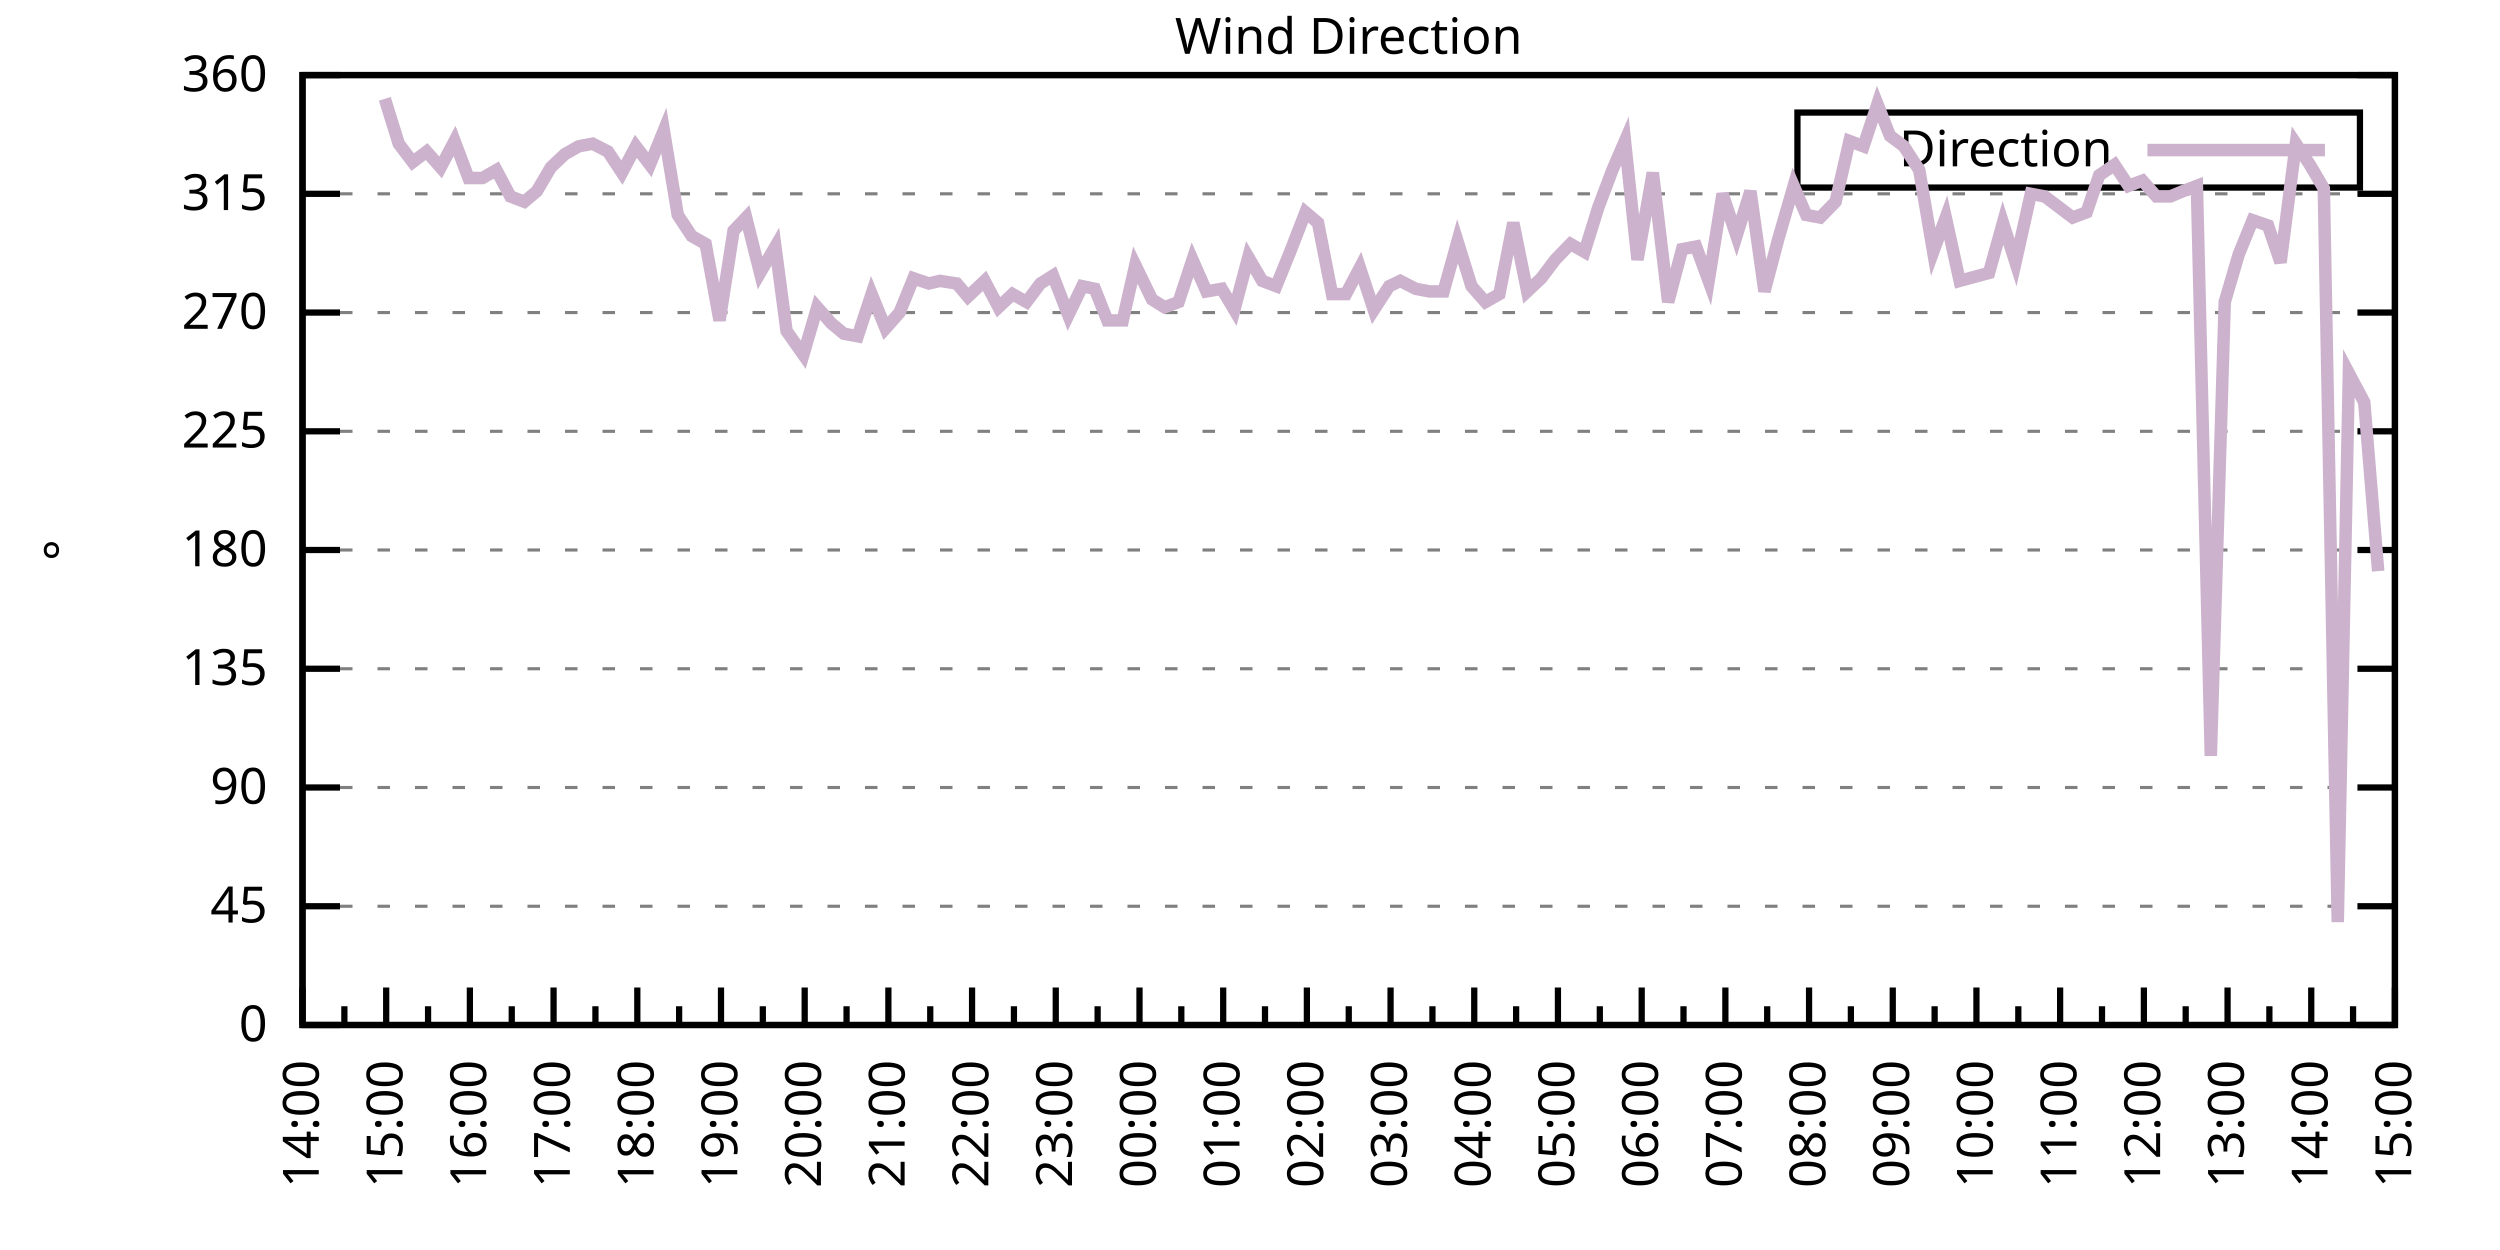
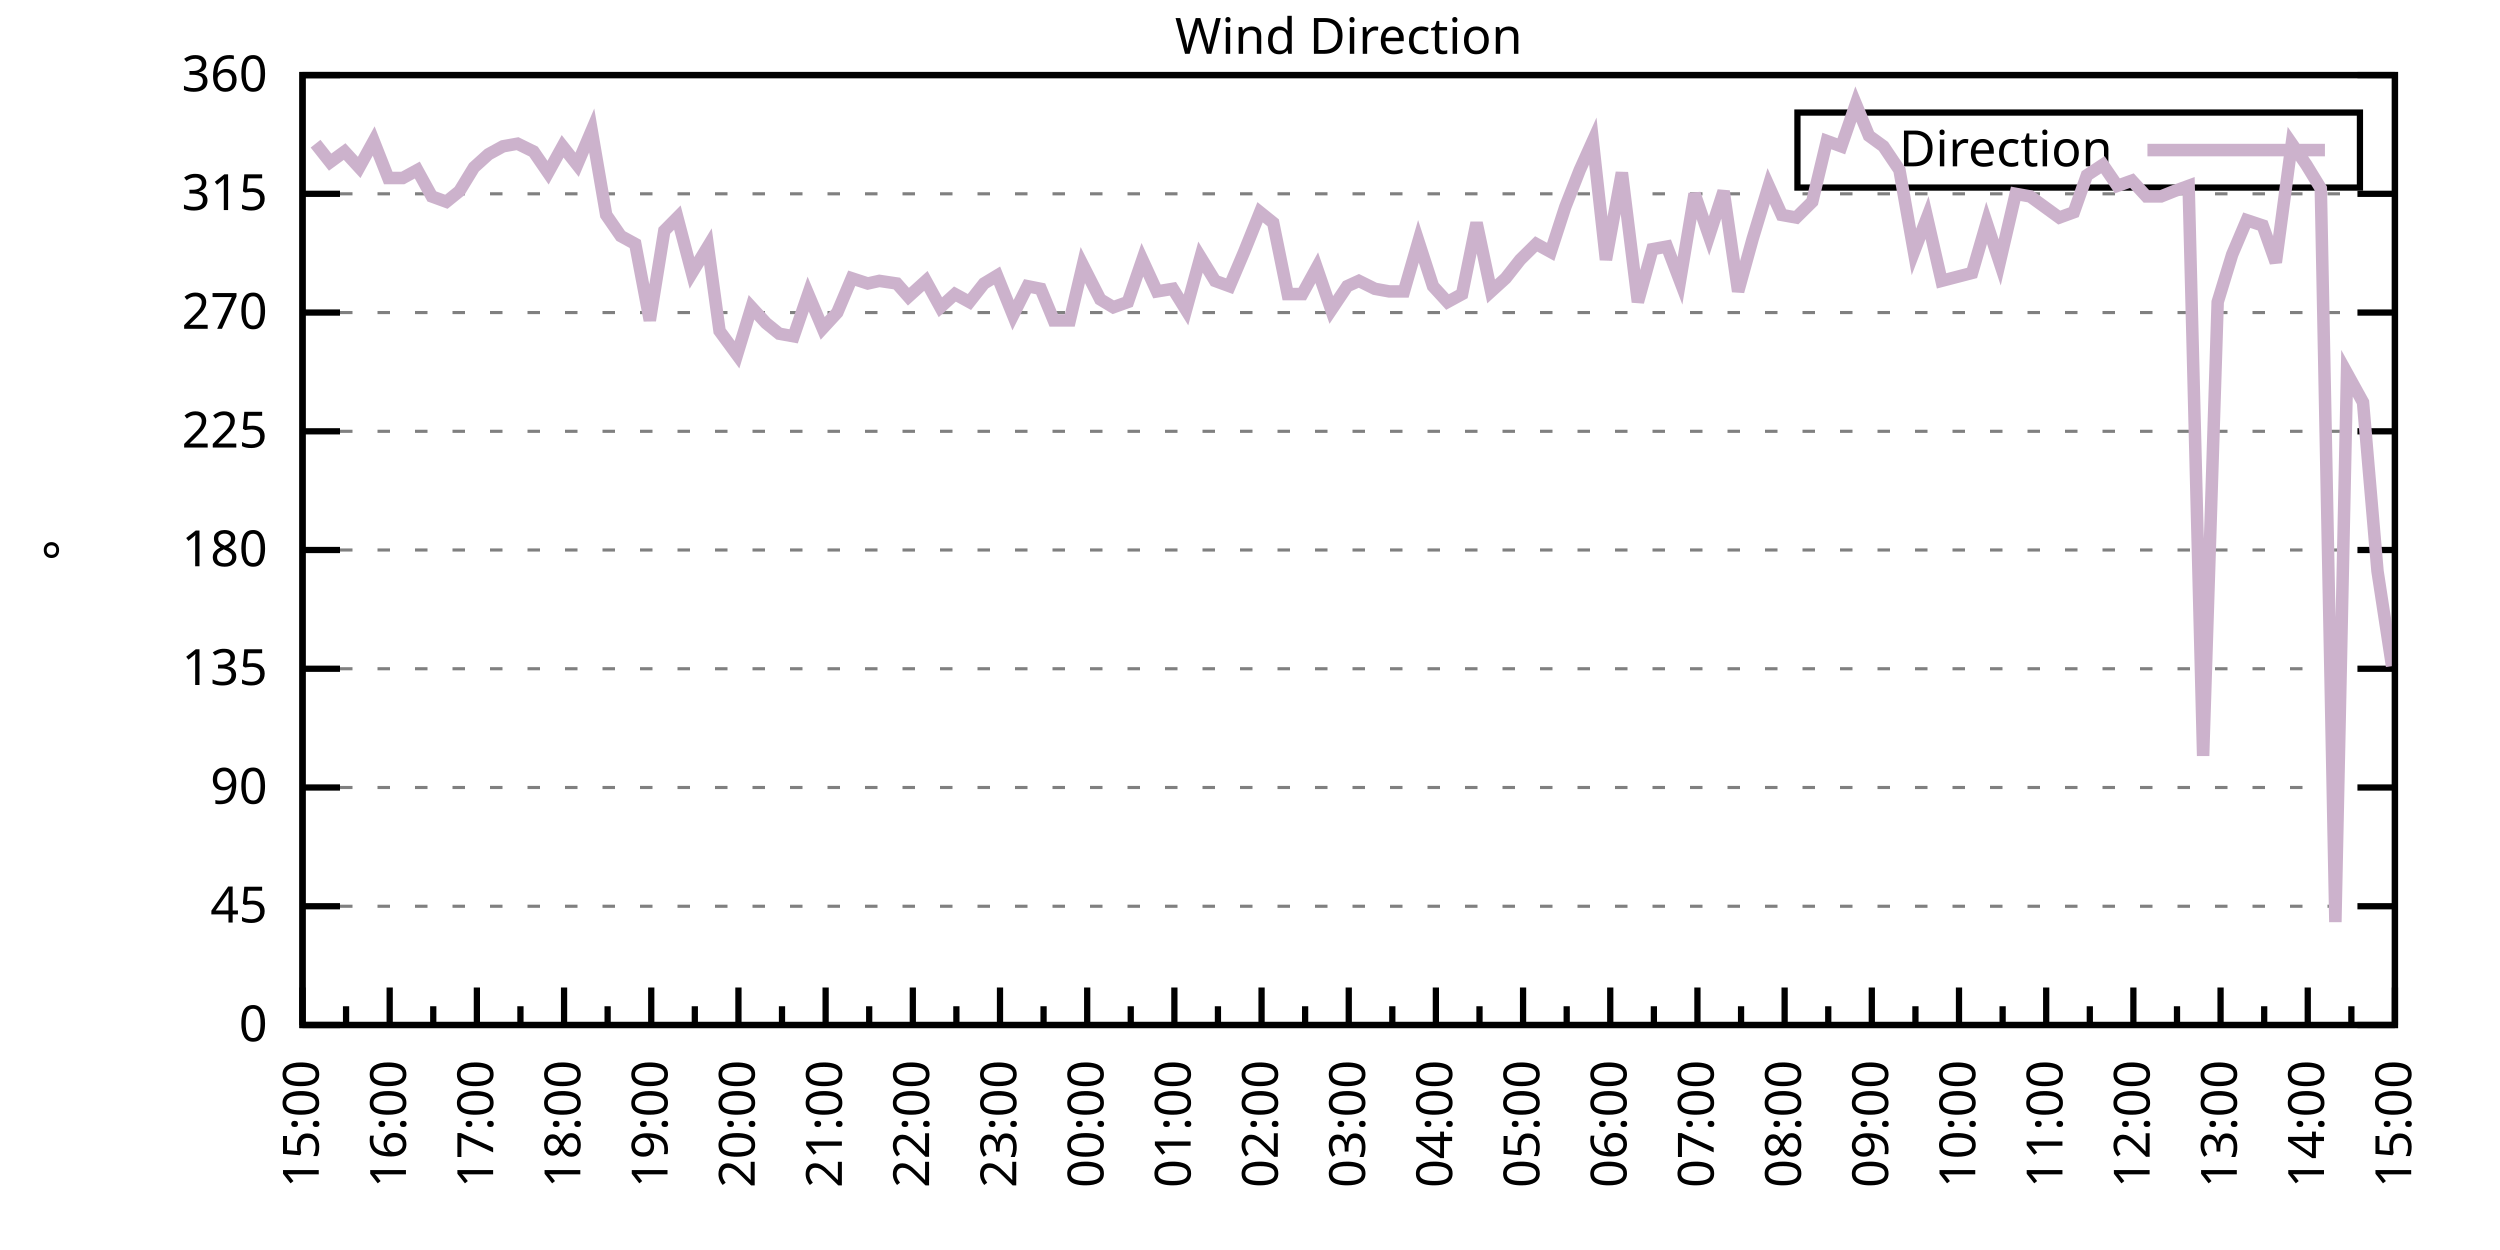
<svg xmlns="http://www.w3.org/2000/svg" xmlns:xlink="http://www.w3.org/1999/xlink" width="400" height="200" viewBox="0 0 400 200">
  <g id="gnuplot_canvas">
    <rect x="0" y="0" width="400" height="200" fill="none" />
    <defs>
      <circle id="gpDot" r="0.5" stroke-width="0.5" stroke="currentColor" />
      <path id="gpPt0" stroke-width="0.333" stroke="currentColor" d="M-1,0 h2 M0,-1 v2" />
      <path id="gpPt1" stroke-width="0.333" stroke="currentColor" d="M-1,-1 L1,1 M1,-1 L-1,1" />
      <path id="gpPt2" stroke-width="0.333" stroke="currentColor" d="M-1,0 L1,0 M0,-1 L0,1 M-1,-1 L1,1 M-1,1 L1,-1" />
      <rect id="gpPt3" stroke-width="0.333" stroke="currentColor" x="-1" y="-1" width="2" height="2" />
      <rect id="gpPt4" stroke-width="0.333" stroke="currentColor" fill="currentColor" x="-1" y="-1" width="2" height="2" />
      <circle id="gpPt5" stroke-width="0.333" stroke="currentColor" cx="0" cy="0" r="1" />
      <use xlink:href="#gpPt5" id="gpPt6" fill="currentColor" stroke="none" />
      <path id="gpPt7" stroke-width="0.333" stroke="currentColor" d="M0,-1.33 L-1.33,0.67 L1.33,0.67 z" />
      <use xlink:href="#gpPt7" id="gpPt8" fill="currentColor" stroke="none" />
      <use xlink:href="#gpPt7" id="gpPt9" stroke="currentColor" transform="rotate(180)" />
      <use xlink:href="#gpPt9" id="gpPt10" fill="currentColor" stroke="none" />
      <use xlink:href="#gpPt3" id="gpPt11" stroke="currentColor" transform="rotate(45)" />
      <use xlink:href="#gpPt11" id="gpPt12" fill="currentColor" stroke="none" />
      <path id="gpPt13" stroke-width="0.333" stroke="currentColor" d="M0,1.330 L1.265,0.411 L0.782,-1.067 L-0.782,-1.076 L-1.265,0.411 z" />
      <use xlink:href="#gpPt13" id="gpPt14" fill="currentColor" stroke="none" />
      <filter id="textbox" filterUnits="objectBoundingBox" x="0" y="0" height="1" width="1">
        <feFlood flood-color="white" flood-opacity="1" result="bgnd" />
        <feComposite in="SourceGraphic" in2="bgnd" operator="atop" />
      </filter>
      <filter id="greybox" filterUnits="objectBoundingBox" x="0" y="0" height="1" width="1">
        <feFlood flood-color="lightgrey" flood-opacity="1" result="grey" />
        <feComposite in="SourceGraphic" in2="grey" operator="atop" />
      </filter>
    </defs>
    <g fill="none" color="white" stroke="currentColor" stroke-width="1.00" stroke-linecap="butt" stroke-linejoin="miter">
</g>
    <g fill="none" color="black" stroke="currentColor" stroke-width="1.00" stroke-linecap="butt" stroke-linejoin="miter">
      <g stroke="none" shape-rendering="crispEdges">
        <polygon fill="rgb(255, 255, 255)" points="48.40,164.00 383.18,164.00 383.18,12.02 48.40,12.02 " />
      </g>
    </g>
    <g fill="none" color="black" stroke="currentColor" stroke-width="1.00" stroke-linecap="butt" stroke-linejoin="miter">
</g>
    <g fill="none" color="black" stroke="black" stroke-width="0.50" stroke-linecap="butt" stroke-linejoin="miter">
</g>
    <g fill="none" color="gray" stroke="currentColor" stroke-width="0.50" stroke-linecap="butt" stroke-linejoin="miter">
      <path stroke="gray" stroke-dasharray="2,4" class="gridline" d="M48.40,164.00 L383.19,164.00  " />
    </g>
    <g fill="none" color="gray" stroke="gray" stroke-width="1.00" stroke-linecap="butt" stroke-linejoin="miter">
</g>
    <g fill="none" color="black" stroke="currentColor" stroke-width="1.00" stroke-linecap="butt" stroke-linejoin="miter">
      <path stroke="black" d="M48.40,164.00 L54.40,164.00 M383.19,164.00 L377.19,164.00  " />
      <g transform="translate(42.80,166.60)" stroke="none" fill="black" font-family="Sans" font-size="8.00" text-anchor="end">
        <text>
          <tspan font-family="Sans"> 0</tspan>
        </text>
      </g>
    </g>
    <g fill="none" color="black" stroke="currentColor" stroke-width="1.00" stroke-linecap="butt" stroke-linejoin="miter">
</g>
    <g fill="none" color="black" stroke="black" stroke-width="0.50" stroke-linecap="butt" stroke-linejoin="miter">
</g>
    <g fill="none" color="gray" stroke="currentColor" stroke-width="0.50" stroke-linecap="butt" stroke-linejoin="miter">
      <path stroke="gray" stroke-dasharray="2,4" class="gridline" d="M48.40,145.00 L383.19,145.00  " />
    </g>
    <g fill="none" color="gray" stroke="gray" stroke-width="1.00" stroke-linecap="butt" stroke-linejoin="miter">
</g>
    <g fill="none" color="black" stroke="currentColor" stroke-width="1.00" stroke-linecap="butt" stroke-linejoin="miter">
      <path stroke="black" d="M48.40,145.00 L54.40,145.00 M383.19,145.00 L377.19,145.00  " />
      <g transform="translate(42.80,147.60)" stroke="none" fill="black" font-family="Sans" font-size="8.00" text-anchor="end">
        <text>
          <tspan font-family="Sans"> 45</tspan>
        </text>
      </g>
    </g>
    <g fill="none" color="black" stroke="currentColor" stroke-width="1.00" stroke-linecap="butt" stroke-linejoin="miter">
</g>
    <g fill="none" color="black" stroke="black" stroke-width="0.50" stroke-linecap="butt" stroke-linejoin="miter">
</g>
    <g fill="none" color="gray" stroke="currentColor" stroke-width="0.50" stroke-linecap="butt" stroke-linejoin="miter">
      <path stroke="gray" stroke-dasharray="2,4" class="gridline" d="M48.40,126.00 L383.19,126.00  " />
    </g>
    <g fill="none" color="gray" stroke="gray" stroke-width="1.00" stroke-linecap="butt" stroke-linejoin="miter">
</g>
    <g fill="none" color="black" stroke="currentColor" stroke-width="1.00" stroke-linecap="butt" stroke-linejoin="miter">
      <path stroke="black" d="M48.40,126.00 L54.40,126.00 M383.19,126.00 L377.19,126.00  " />
      <g transform="translate(42.80,128.60)" stroke="none" fill="black" font-family="Sans" font-size="8.00" text-anchor="end">
        <text>
          <tspan font-family="Sans"> 90</tspan>
        </text>
      </g>
    </g>
    <g fill="none" color="black" stroke="currentColor" stroke-width="1.00" stroke-linecap="butt" stroke-linejoin="miter">
</g>
    <g fill="none" color="black" stroke="black" stroke-width="0.50" stroke-linecap="butt" stroke-linejoin="miter">
</g>
    <g fill="none" color="gray" stroke="currentColor" stroke-width="0.50" stroke-linecap="butt" stroke-linejoin="miter">
      <path stroke="gray" stroke-dasharray="2,4" class="gridline" d="M48.40,107.00 L383.19,107.00  " />
    </g>
    <g fill="none" color="gray" stroke="gray" stroke-width="1.00" stroke-linecap="butt" stroke-linejoin="miter">
</g>
    <g fill="none" color="black" stroke="currentColor" stroke-width="1.00" stroke-linecap="butt" stroke-linejoin="miter">
      <path stroke="black" d="M48.40,107.00 L54.40,107.00 M383.19,107.00 L377.19,107.00  " />
      <g transform="translate(42.80,109.60)" stroke="none" fill="black" font-family="Sans" font-size="8.00" text-anchor="end">
        <text>
          <tspan font-family="Sans"> 135</tspan>
        </text>
      </g>
    </g>
    <g fill="none" color="black" stroke="currentColor" stroke-width="1.00" stroke-linecap="butt" stroke-linejoin="miter">
</g>
    <g fill="none" color="black" stroke="black" stroke-width="0.50" stroke-linecap="butt" stroke-linejoin="miter">
</g>
    <g fill="none" color="gray" stroke="currentColor" stroke-width="0.50" stroke-linecap="butt" stroke-linejoin="miter">
      <path stroke="gray" stroke-dasharray="2,4" class="gridline" d="M48.40,88.00 L383.19,88.00  " />
    </g>
    <g fill="none" color="gray" stroke="gray" stroke-width="1.00" stroke-linecap="butt" stroke-linejoin="miter">
</g>
    <g fill="none" color="black" stroke="currentColor" stroke-width="1.00" stroke-linecap="butt" stroke-linejoin="miter">
      <path stroke="black" d="M48.40,88.00 L54.40,88.00 M383.19,88.00 L377.19,88.00  " />
      <g transform="translate(42.80,90.60)" stroke="none" fill="black" font-family="Sans" font-size="8.00" text-anchor="end">
        <text>
          <tspan font-family="Sans"> 180</tspan>
        </text>
      </g>
    </g>
    <g fill="none" color="black" stroke="currentColor" stroke-width="1.00" stroke-linecap="butt" stroke-linejoin="miter">
</g>
    <g fill="none" color="black" stroke="black" stroke-width="0.50" stroke-linecap="butt" stroke-linejoin="miter">
</g>
    <g fill="none" color="gray" stroke="currentColor" stroke-width="0.50" stroke-linecap="butt" stroke-linejoin="miter">
      <path stroke="gray" stroke-dasharray="2,4" class="gridline" d="M48.40,69.01 L383.19,69.01  " />
    </g>
    <g fill="none" color="gray" stroke="gray" stroke-width="1.00" stroke-linecap="butt" stroke-linejoin="miter">
</g>
    <g fill="none" color="black" stroke="currentColor" stroke-width="1.00" stroke-linecap="butt" stroke-linejoin="miter">
      <path stroke="black" d="M48.40,69.01 L54.40,69.01 M383.19,69.01 L377.19,69.01  " />
      <g transform="translate(42.80,71.61)" stroke="none" fill="black" font-family="Sans" font-size="8.00" text-anchor="end">
        <text>
          <tspan font-family="Sans"> 225</tspan>
        </text>
      </g>
    </g>
    <g fill="none" color="black" stroke="currentColor" stroke-width="1.00" stroke-linecap="butt" stroke-linejoin="miter">
</g>
    <g fill="none" color="black" stroke="black" stroke-width="0.50" stroke-linecap="butt" stroke-linejoin="miter">
</g>
    <g fill="none" color="gray" stroke="currentColor" stroke-width="0.50" stroke-linecap="butt" stroke-linejoin="miter">
      <path stroke="gray" stroke-dasharray="2,4" class="gridline" d="M48.40,50.01 L383.19,50.01  " />
    </g>
    <g fill="none" color="gray" stroke="gray" stroke-width="1.00" stroke-linecap="butt" stroke-linejoin="miter">
</g>
    <g fill="none" color="black" stroke="currentColor" stroke-width="1.00" stroke-linecap="butt" stroke-linejoin="miter">
      <path stroke="black" d="M48.40,50.01 L54.40,50.01 M383.19,50.01 L377.19,50.01  " />
      <g transform="translate(42.80,52.61)" stroke="none" fill="black" font-family="Sans" font-size="8.00" text-anchor="end">
        <text>
          <tspan font-family="Sans"> 270</tspan>
        </text>
      </g>
    </g>
    <g fill="none" color="black" stroke="currentColor" stroke-width="1.00" stroke-linecap="butt" stroke-linejoin="miter">
</g>
    <g fill="none" color="black" stroke="black" stroke-width="0.50" stroke-linecap="butt" stroke-linejoin="miter">
</g>
    <g fill="none" color="gray" stroke="currentColor" stroke-width="0.50" stroke-linecap="butt" stroke-linejoin="miter">
      <path stroke="gray" stroke-dasharray="2,4" class="gridline" d="M48.40,31.01 L383.19,31.01  " />
    </g>
    <g fill="none" color="gray" stroke="gray" stroke-width="1.00" stroke-linecap="butt" stroke-linejoin="miter">
</g>
    <g fill="none" color="black" stroke="currentColor" stroke-width="1.00" stroke-linecap="butt" stroke-linejoin="miter">
      <path stroke="black" d="M48.40,31.01 L54.40,31.01 M383.19,31.01 L377.19,31.01  " />
      <g transform="translate(42.80,33.61)" stroke="none" fill="black" font-family="Sans" font-size="8.00" text-anchor="end">
        <text>
          <tspan font-family="Sans"> 315</tspan>
        </text>
      </g>
    </g>
    <g fill="none" color="black" stroke="currentColor" stroke-width="1.00" stroke-linecap="butt" stroke-linejoin="miter">
</g>
    <g fill="none" color="black" stroke="black" stroke-width="0.50" stroke-linecap="butt" stroke-linejoin="miter">
</g>
    <g fill="none" color="gray" stroke="currentColor" stroke-width="0.50" stroke-linecap="butt" stroke-linejoin="miter">
      <path stroke="gray" stroke-dasharray="2,4" class="gridline" d="M48.40,12.01 L383.19,12.01  " />
    </g>
    <g fill="none" color="gray" stroke="gray" stroke-width="1.00" stroke-linecap="butt" stroke-linejoin="miter">
</g>
    <g fill="none" color="black" stroke="currentColor" stroke-width="1.00" stroke-linecap="butt" stroke-linejoin="miter">
      <path stroke="black" d="M48.40,12.01 L54.40,12.01 M383.19,12.01 L377.19,12.01  " />
      <g transform="translate(42.80,14.61)" stroke="none" fill="black" font-family="Sans" font-size="8.00" text-anchor="end">
        <text>
          <tspan font-family="Sans"> 360</tspan>
        </text>
      </g>
    </g>
    <g fill="none" color="black" stroke="currentColor" stroke-width="1.00" stroke-linecap="butt" stroke-linejoin="miter">
      <path stroke="black" d="M48.40,164.00 L48.40,158.00  " />
      <g transform="translate(51.00,169.60) rotate(270)" stroke="none" fill="black" font-family="Sans" font-size="8.00" text-anchor="end">
        <text>
+           <tspan font-family="Sans">15:00</tspan>
+         </text>
+       </g>
+     </g>
+     <g fill="none" color="black" stroke="currentColor" stroke-width="1.00" stroke-linecap="butt" stroke-linejoin="miter">
+       <path stroke="black" d="M55.37,164.00 L55.37,161.00 M62.35,164.00 L62.35,158.00  " />
+       <g transform="translate(64.95,169.60) rotate(270)" stroke="none" fill="black" font-family="Sans" font-size="8.00" text-anchor="end">
+         <text>
+           <tspan font-family="Sans">16:00</tspan>
+         </text>
+       </g>
+     </g>
+     <g fill="none" color="black" stroke="currentColor" stroke-width="1.00" stroke-linecap="butt" stroke-linejoin="miter">
+       <path stroke="black" d="M69.32,164.00 L69.32,161.00 M76.30,164.00 L76.30,158.00  " />
+       <g transform="translate(78.90,169.60) rotate(270)" stroke="none" fill="black" font-family="Sans" font-size="8.00" text-anchor="end">
+         <text>
+           <tspan font-family="Sans">17:00</tspan>
+         </text>
+       </g>
+     </g>
+     <g fill="none" color="black" stroke="currentColor" stroke-width="1.00" stroke-linecap="butt" stroke-linejoin="miter">
+       <path stroke="black" d="M83.27,164.00 L83.27,161.00 M90.25,164.00 L90.25,158.00  " />
+       <g transform="translate(92.85,169.60) rotate(270)" stroke="none" fill="black" font-family="Sans" font-size="8.00" text-anchor="end">
+         <text>
+           <tspan font-family="Sans">18:00</tspan>
+         </text>
+       </g>
+     </g>
+     <g fill="none" color="black" stroke="currentColor" stroke-width="1.00" stroke-linecap="butt" stroke-linejoin="miter">
+       <path stroke="black" d="M97.22,164.00 L97.22,161.00 M104.20,164.00 L104.20,158.00  " />
+       <g transform="translate(106.80,169.60) rotate(270)" stroke="none" fill="black" font-family="Sans" font-size="8.00" text-anchor="end">
+         <text>
+           <tspan font-family="Sans">19:00</tspan>
+         </text>
+       </g>
+     </g>
+     <g fill="none" color="black" stroke="currentColor" stroke-width="1.00" stroke-linecap="butt" stroke-linejoin="miter">
+       <path stroke="black" d="M111.17,164.00 L111.17,161.00 M118.15,164.00 L118.15,158.00  " />
+       <g transform="translate(120.75,169.60) rotate(270)" stroke="none" fill="black" font-family="Sans" font-size="8.00" text-anchor="end">
+         <text>
+           <tspan font-family="Sans">20:00</tspan>
+         </text>
+       </g>
+     </g>
+     <g fill="none" color="black" stroke="currentColor" stroke-width="1.00" stroke-linecap="butt" stroke-linejoin="miter">
+       <path stroke="black" d="M125.12,164.00 L125.12,161.00 M132.10,164.00 L132.10,158.00  " />
+       <g transform="translate(134.70,169.60) rotate(270)" stroke="none" fill="black" font-family="Sans" font-size="8.00" text-anchor="end">
+         <text>
+           <tspan font-family="Sans">21:00</tspan>
+         </text>
+       </g>
+     </g>
+     <g fill="none" color="black" stroke="currentColor" stroke-width="1.00" stroke-linecap="butt" stroke-linejoin="miter">
+       <path stroke="black" d="M139.07,164.00 L139.07,161.00 M146.05,164.00 L146.05,158.00  " />
+       <g transform="translate(148.65,169.60) rotate(270)" stroke="none" fill="black" font-family="Sans" font-size="8.00" text-anchor="end">
+         <text>
+           <tspan font-family="Sans">22:00</tspan>
+         </text>
+       </g>
+     </g>
+     <g fill="none" color="black" stroke="currentColor" stroke-width="1.00" stroke-linecap="butt" stroke-linejoin="miter">
+       <path stroke="black" d="M153.02,164.00 L153.02,161.00 M160.00,164.00 L160.00,158.00  " />
+       <g transform="translate(162.60,169.60) rotate(270)" stroke="none" fill="black" font-family="Sans" font-size="8.00" text-anchor="end">
+         <text>
+           <tspan font-family="Sans">23:00</tspan>
+         </text>
+       </g>
+     </g>
+     <g fill="none" color="black" stroke="currentColor" stroke-width="1.00" stroke-linecap="butt" stroke-linejoin="miter">
+       <path stroke="black" d="M166.97,164.00 L166.97,161.00 M173.95,164.00 L173.95,158.00  " />
+       <g transform="translate(176.55,169.60) rotate(270)" stroke="none" fill="black" font-family="Sans" font-size="8.00" text-anchor="end">
+         <text>
+           <tspan font-family="Sans">00:00</tspan>
+         </text>
+       </g>
+     </g>
+     <g fill="none" color="black" stroke="currentColor" stroke-width="1.00" stroke-linecap="butt" stroke-linejoin="miter">
+       <path stroke="black" d="M180.92,164.00 L180.92,161.00 M187.90,164.00 L187.90,158.00  " />
+       <g transform="translate(190.50,169.60) rotate(270)" stroke="none" fill="black" font-family="Sans" font-size="8.00" text-anchor="end">
+         <text>
+           <tspan font-family="Sans">01:00</tspan>
+         </text>
+       </g>
+     </g>
+     <g fill="none" color="black" stroke="currentColor" stroke-width="1.00" stroke-linecap="butt" stroke-linejoin="miter">
+       <path stroke="black" d="M194.87,164.00 L194.87,161.00 M201.85,164.00 L201.85,158.00  " />
+       <g transform="translate(204.45,169.60) rotate(270)" stroke="none" fill="black" font-family="Sans" font-size="8.00" text-anchor="end">
+         <text>
+           <tspan font-family="Sans">02:00</tspan>
+         </text>
+       </g>
+     </g>
+     <g fill="none" color="black" stroke="currentColor" stroke-width="1.00" stroke-linecap="butt" stroke-linejoin="miter">
+       <path stroke="black" d="M208.82,164.00 L208.82,161.00 M215.80,164.00 L215.80,158.00  " />
+       <g transform="translate(218.40,169.60) rotate(270)" stroke="none" fill="black" font-family="Sans" font-size="8.00" text-anchor="end">
+         <text>
+           <tspan font-family="Sans">03:00</tspan>
+         </text>
+       </g>
+     </g>
+     <g fill="none" color="black" stroke="currentColor" stroke-width="1.00" stroke-linecap="butt" stroke-linejoin="miter">
+       <path stroke="black" d="M222.77,164.00 L222.77,161.00 M229.74,164.00 L229.74,158.00  " />
+       <g transform="translate(232.34,169.60) rotate(270)" stroke="none" fill="black" font-family="Sans" font-size="8.00" text-anchor="end">
+         <text>
+           <tspan font-family="Sans">04:00</tspan>
+         </text>
+       </g>
+     </g>
+     <g fill="none" color="black" stroke="currentColor" stroke-width="1.00" stroke-linecap="butt" stroke-linejoin="miter">
+       <path stroke="black" d="M236.72,164.00 L236.72,161.00 M243.69,164.00 L243.69,158.00  " />
+       <g transform="translate(246.29,169.60) rotate(270)" stroke="none" fill="black" font-family="Sans" font-size="8.00" text-anchor="end">
+         <text>
+           <tspan font-family="Sans">05:00</tspan>
+         </text>
+       </g>
+     </g>
+     <g fill="none" color="black" stroke="currentColor" stroke-width="1.00" stroke-linecap="butt" stroke-linejoin="miter">
+       <path stroke="black" d="M250.67,164.00 L250.67,161.00 M257.64,164.00 L257.64,158.00  " />
+       <g transform="translate(260.24,169.60) rotate(270)" stroke="none" fill="black" font-family="Sans" font-size="8.00" text-anchor="end">
+         <text>
+           <tspan font-family="Sans">06:00</tspan>
+         </text>
+       </g>
+     </g>
+     <g fill="none" color="black" stroke="currentColor" stroke-width="1.00" stroke-linecap="butt" stroke-linejoin="miter">
+       <path stroke="black" d="M264.62,164.00 L264.62,161.00 M271.59,164.00 L271.59,158.00  " />
+       <g transform="translate(274.19,169.60) rotate(270)" stroke="none" fill="black" font-family="Sans" font-size="8.00" text-anchor="end">
+         <text>
+           <tspan font-family="Sans">07:00</tspan>
+         </text>
+       </g>
+     </g>
+     <g fill="none" color="black" stroke="currentColor" stroke-width="1.00" stroke-linecap="butt" stroke-linejoin="miter">
+       <path stroke="black" d="M278.57,164.00 L278.57,161.00 M285.54,164.00 L285.54,158.00  " />
+       <g transform="translate(288.14,169.60) rotate(270)" stroke="none" fill="black" font-family="Sans" font-size="8.00" text-anchor="end">
+         <text>
+           <tspan font-family="Sans">08:00</tspan>
+         </text>
+       </g>
+     </g>
+     <g fill="none" color="black" stroke="currentColor" stroke-width="1.00" stroke-linecap="butt" stroke-linejoin="miter">
+       <path stroke="black" d="M292.52,164.00 L292.52,161.00 M299.49,164.00 L299.49,158.00  " />
+       <g transform="translate(302.09,169.60) rotate(270)" stroke="none" fill="black" font-family="Sans" font-size="8.00" text-anchor="end">
+         <text>
+           <tspan font-family="Sans">09:00</tspan>
+         </text>
+       </g>
+     </g>
+     <g fill="none" color="black" stroke="currentColor" stroke-width="1.00" stroke-linecap="butt" stroke-linejoin="miter">
+       <path stroke="black" d="M306.47,164.00 L306.47,161.00 M313.44,164.00 L313.44,158.00  " />
+       <g transform="translate(316.04,169.60) rotate(270)" stroke="none" fill="black" font-family="Sans" font-size="8.00" text-anchor="end">
+         <text>
+           <tspan font-family="Sans">10:00</tspan>
+         </text>
+       </g>
+     </g>
+     <g fill="none" color="black" stroke="currentColor" stroke-width="1.00" stroke-linecap="butt" stroke-linejoin="miter">
+       <path stroke="black" d="M320.42,164.00 L320.42,161.00 M327.39,164.00 L327.39,158.00  " />
+       <g transform="translate(329.99,169.60) rotate(270)" stroke="none" fill="black" font-family="Sans" font-size="8.00" text-anchor="end">
+         <text>
+           <tspan font-family="Sans">11:00</tspan>
+         </text>
+       </g>
+     </g>
+     <g fill="none" color="black" stroke="currentColor" stroke-width="1.00" stroke-linecap="butt" stroke-linejoin="miter">
+       <path stroke="black" d="M334.37,164.00 L334.37,161.00 M341.34,164.00 L341.34,158.00  " />
+       <g transform="translate(343.94,169.60) rotate(270)" stroke="none" fill="black" font-family="Sans" font-size="8.00" text-anchor="end">
+         <text>
+           <tspan font-family="Sans">12:00</tspan>
+         </text>
+       </g>
+     </g>
+     <g fill="none" color="black" stroke="currentColor" stroke-width="1.00" stroke-linecap="butt" stroke-linejoin="miter">
+       <path stroke="black" d="M348.32,164.00 L348.32,161.00 M355.29,164.00 L355.29,158.00  " />
+       <g transform="translate(357.89,169.60) rotate(270)" stroke="none" fill="black" font-family="Sans" font-size="8.00" text-anchor="end">
+         <text>
+           <tspan font-family="Sans">13:00</tspan>
+         </text>
+       </g>
+     </g>
+     <g fill="none" color="black" stroke="currentColor" stroke-width="1.00" stroke-linecap="butt" stroke-linejoin="miter">
+       <path stroke="black" d="M362.27,164.00 L362.27,161.00 M369.24,164.00 L369.24,158.00  " />
+       <g transform="translate(371.84,169.60) rotate(270)" stroke="none" fill="black" font-family="Sans" font-size="8.00" text-anchor="end">
+         <text>
          <tspan font-family="Sans">14:00</tspan>
        </text>
      </g>
    </g>
    <g fill="none" color="black" stroke="currentColor" stroke-width="1.00" stroke-linecap="butt" stroke-linejoin="miter">
-       <path stroke="black" d="M55.10,164.00 L55.10,161.00 M61.79,164.00 L61.79,158.00  " />
-       <g transform="translate(64.39,169.60) rotate(270)" stroke="none" fill="black" font-family="Sans" font-size="8.00" text-anchor="end">
-         <text>
-           <tspan font-family="Sans">15:00</tspan>
-         </text>
-       </g>
-     </g>
-     <g fill="none" color="black" stroke="currentColor" stroke-width="1.00" stroke-linecap="butt" stroke-linejoin="miter">
-       <path stroke="black" d="M68.49,164.00 L68.49,161.00 M75.18,164.00 L75.18,158.00  " />
-       <g transform="translate(77.78,169.60) rotate(270)" stroke="none" fill="black" font-family="Sans" font-size="8.00" text-anchor="end">
-         <text>
-           <tspan font-family="Sans">16:00</tspan>
-         </text>
-       </g>
-     </g>
-     <g fill="none" color="black" stroke="currentColor" stroke-width="1.00" stroke-linecap="butt" stroke-linejoin="miter">
-       <path stroke="black" d="M81.88,164.00 L81.88,161.00 M88.57,164.00 L88.57,158.00  " />
-       <g transform="translate(91.17,169.60) rotate(270)" stroke="none" fill="black" font-family="Sans" font-size="8.00" text-anchor="end">
-         <text>
-           <tspan font-family="Sans">17:00</tspan>
-         </text>
-       </g>
-     </g>
-     <g fill="none" color="black" stroke="currentColor" stroke-width="1.00" stroke-linecap="butt" stroke-linejoin="miter">
-       <path stroke="black" d="M95.27,164.00 L95.27,161.00 M101.97,164.00 L101.97,158.00  " />
-       <g transform="translate(104.57,169.60) rotate(270)" stroke="none" fill="black" font-family="Sans" font-size="8.00" text-anchor="end">
-         <text>
-           <tspan font-family="Sans">18:00</tspan>
-         </text>
-       </g>
-     </g>
-     <g fill="none" color="black" stroke="currentColor" stroke-width="1.00" stroke-linecap="butt" stroke-linejoin="miter">
-       <path stroke="black" d="M108.66,164.00 L108.66,161.00 M115.36,164.00 L115.36,158.00  " />
-       <g transform="translate(117.96,169.60) rotate(270)" stroke="none" fill="black" font-family="Sans" font-size="8.00" text-anchor="end">
-         <text>
-           <tspan font-family="Sans">19:00</tspan>
-         </text>
-       </g>
-     </g>
-     <g fill="none" color="black" stroke="currentColor" stroke-width="1.00" stroke-linecap="butt" stroke-linejoin="miter">
-       <path stroke="black" d="M122.05,164.00 L122.05,161.00 M128.75,164.00 L128.75,158.00  " />
-       <g transform="translate(131.35,169.60) rotate(270)" stroke="none" fill="black" font-family="Sans" font-size="8.00" text-anchor="end">
-         <text>
-           <tspan font-family="Sans">20:00</tspan>
-         </text>
-       </g>
-     </g>
-     <g fill="none" color="black" stroke="currentColor" stroke-width="1.00" stroke-linecap="butt" stroke-linejoin="miter">
-       <path stroke="black" d="M135.45,164.00 L135.45,161.00 M142.14,164.00 L142.14,158.00  " />
-       <g transform="translate(144.74,169.60) rotate(270)" stroke="none" fill="black" font-family="Sans" font-size="8.00" text-anchor="end">
-         <text>
-           <tspan font-family="Sans">21:00</tspan>
-         </text>
-       </g>
-     </g>
-     <g fill="none" color="black" stroke="currentColor" stroke-width="1.00" stroke-linecap="butt" stroke-linejoin="miter">
-       <path stroke="black" d="M148.84,164.00 L148.84,161.00 M155.53,164.00 L155.53,158.00  " />
-       <g transform="translate(158.13,169.60) rotate(270)" stroke="none" fill="black" font-family="Sans" font-size="8.00" text-anchor="end">
-         <text>
-           <tspan font-family="Sans">22:00</tspan>
-         </text>
-       </g>
-     </g>
-     <g fill="none" color="black" stroke="currentColor" stroke-width="1.00" stroke-linecap="butt" stroke-linejoin="miter">
-       <path stroke="black" d="M162.23,164.00 L162.23,161.00 M168.92,164.00 L168.92,158.00  " />
-       <g transform="translate(171.52,169.60) rotate(270)" stroke="none" fill="black" font-family="Sans" font-size="8.00" text-anchor="end">
-         <text>
-           <tspan font-family="Sans">23:00</tspan>
-         </text>
-       </g>
-     </g>
-     <g fill="none" color="black" stroke="currentColor" stroke-width="1.00" stroke-linecap="butt" stroke-linejoin="miter">
-       <path stroke="black" d="M175.62,164.00 L175.62,161.00 M182.32,164.00 L182.32,158.00  " />
-       <g transform="translate(184.92,169.60) rotate(270)" stroke="none" fill="black" font-family="Sans" font-size="8.00" text-anchor="end">
-         <text>
-           <tspan font-family="Sans">00:00</tspan>
-         </text>
-       </g>
-     </g>
-     <g fill="none" color="black" stroke="currentColor" stroke-width="1.00" stroke-linecap="butt" stroke-linejoin="miter">
-       <path stroke="black" d="M189.01,164.00 L189.01,161.00 M195.71,164.00 L195.71,158.00  " />
-       <g transform="translate(198.31,169.60) rotate(270)" stroke="none" fill="black" font-family="Sans" font-size="8.00" text-anchor="end">
-         <text>
-           <tspan font-family="Sans">01:00</tspan>
-         </text>
-       </g>
-     </g>
-     <g fill="none" color="black" stroke="currentColor" stroke-width="1.00" stroke-linecap="butt" stroke-linejoin="miter">
-       <path stroke="black" d="M202.40,164.00 L202.40,161.00 M209.10,164.00 L209.10,158.00  " />
-       <g transform="translate(211.70,169.60) rotate(270)" stroke="none" fill="black" font-family="Sans" font-size="8.00" text-anchor="end">
-         <text>
-           <tspan font-family="Sans">02:00</tspan>
-         </text>
-       </g>
-     </g>
-     <g fill="none" color="black" stroke="currentColor" stroke-width="1.00" stroke-linecap="butt" stroke-linejoin="miter">
-       <path stroke="black" d="M215.80,164.00 L215.80,161.00 M222.49,164.00 L222.49,158.00  " />
-       <g transform="translate(225.09,169.60) rotate(270)" stroke="none" fill="black" font-family="Sans" font-size="8.00" text-anchor="end">
-         <text>
-           <tspan font-family="Sans">03:00</tspan>
-         </text>
-       </g>
-     </g>
-     <g fill="none" color="black" stroke="currentColor" stroke-width="1.00" stroke-linecap="butt" stroke-linejoin="miter">
-       <path stroke="black" d="M229.19,164.00 L229.19,161.00 M235.88,164.00 L235.88,158.00  " />
-       <g transform="translate(238.48,169.60) rotate(270)" stroke="none" fill="black" font-family="Sans" font-size="8.00" text-anchor="end">
-         <text>
-           <tspan font-family="Sans">04:00</tspan>
-         </text>
-       </g>
-     </g>
-     <g fill="none" color="black" stroke="currentColor" stroke-width="1.00" stroke-linecap="butt" stroke-linejoin="miter">
-       <path stroke="black" d="M242.58,164.00 L242.58,161.00 M249.27,164.00 L249.27,158.00  " />
-       <g transform="translate(251.87,169.60) rotate(270)" stroke="none" fill="black" font-family="Sans" font-size="8.00" text-anchor="end">
-         <text>
-           <tspan font-family="Sans">05:00</tspan>
-         </text>
-       </g>
-     </g>
-     <g fill="none" color="black" stroke="currentColor" stroke-width="1.00" stroke-linecap="butt" stroke-linejoin="miter">
-       <path stroke="black" d="M255.97,164.00 L255.97,161.00 M262.67,164.00 L262.67,158.00  " />
-       <g transform="translate(265.27,169.60) rotate(270)" stroke="none" fill="black" font-family="Sans" font-size="8.00" text-anchor="end">
-         <text>
-           <tspan font-family="Sans">06:00</tspan>
-         </text>
-       </g>
-     </g>
-     <g fill="none" color="black" stroke="currentColor" stroke-width="1.00" stroke-linecap="butt" stroke-linejoin="miter">
-       <path stroke="black" d="M269.36,164.00 L269.36,161.00 M276.06,164.00 L276.06,158.00  " />
-       <g transform="translate(278.66,169.60) rotate(270)" stroke="none" fill="black" font-family="Sans" font-size="8.00" text-anchor="end">
-         <text>
-           <tspan font-family="Sans">07:00</tspan>
-         </text>
-       </g>
-     </g>
-     <g fill="none" color="black" stroke="currentColor" stroke-width="1.00" stroke-linecap="butt" stroke-linejoin="miter">
-       <path stroke="black" d="M282.75,164.00 L282.75,161.00 M289.45,164.00 L289.45,158.00  " />
-       <g transform="translate(292.05,169.60) rotate(270)" stroke="none" fill="black" font-family="Sans" font-size="8.00" text-anchor="end">
-         <text>
-           <tspan font-family="Sans">08:00</tspan>
-         </text>
-       </g>
-     </g>
-     <g fill="none" color="black" stroke="currentColor" stroke-width="1.00" stroke-linecap="butt" stroke-linejoin="miter">
-       <path stroke="black" d="M296.14,164.00 L296.14,161.00 M302.84,164.00 L302.84,158.00  " />
-       <g transform="translate(305.44,169.60) rotate(270)" stroke="none" fill="black" font-family="Sans" font-size="8.00" text-anchor="end">
-         <text>
-           <tspan font-family="Sans">09:00</tspan>
-         </text>
-       </g>
-     </g>
-     <g fill="none" color="black" stroke="currentColor" stroke-width="1.00" stroke-linecap="butt" stroke-linejoin="miter">
-       <path stroke="black" d="M309.54,164.00 L309.54,161.00 M316.23,164.00 L316.23,158.00  " />
-       <g transform="translate(318.83,169.60) rotate(270)" stroke="none" fill="black" font-family="Sans" font-size="8.00" text-anchor="end">
-         <text>
-           <tspan font-family="Sans">10:00</tspan>
-         </text>
-       </g>
-     </g>
-     <g fill="none" color="black" stroke="currentColor" stroke-width="1.00" stroke-linecap="butt" stroke-linejoin="miter">
-       <path stroke="black" d="M322.93,164.00 L322.93,161.00 M329.62,164.00 L329.62,158.00  " />
-       <g transform="translate(332.22,169.60) rotate(270)" stroke="none" fill="black" font-family="Sans" font-size="8.00" text-anchor="end">
-         <text>
-           <tspan font-family="Sans">11:00</tspan>
-         </text>
-       </g>
-     </g>
-     <g fill="none" color="black" stroke="currentColor" stroke-width="1.00" stroke-linecap="butt" stroke-linejoin="miter">
-       <path stroke="black" d="M336.32,164.00 L336.32,161.00 M343.02,164.00 L343.02,158.00  " />
-       <g transform="translate(345.62,169.60) rotate(270)" stroke="none" fill="black" font-family="Sans" font-size="8.00" text-anchor="end">
-         <text>
-           <tspan font-family="Sans">12:00</tspan>
-         </text>
-       </g>
-     </g>
-     <g fill="none" color="black" stroke="currentColor" stroke-width="1.00" stroke-linecap="butt" stroke-linejoin="miter">
-       <path stroke="black" d="M349.71,164.00 L349.71,161.00 M356.41,164.00 L356.41,158.00  " />
-       <g transform="translate(359.01,169.60) rotate(270)" stroke="none" fill="black" font-family="Sans" font-size="8.00" text-anchor="end">
-         <text>
-           <tspan font-family="Sans">13:00</tspan>
-         </text>
-       </g>
-     </g>
-     <g fill="none" color="black" stroke="currentColor" stroke-width="1.00" stroke-linecap="butt" stroke-linejoin="miter">
-       <path stroke="black" d="M363.10,164.00 L363.10,161.00 M369.80,164.00 L369.80,158.00  " />
-       <g transform="translate(372.40,169.60) rotate(270)" stroke="none" fill="black" font-family="Sans" font-size="8.00" text-anchor="end">
-         <text>
-           <tspan font-family="Sans">14:00</tspan>
-         </text>
-       </g>
-     </g>
-     <g fill="none" color="black" stroke="currentColor" stroke-width="1.00" stroke-linecap="butt" stroke-linejoin="miter">
-       <path stroke="black" d="M376.49,164.00 L376.49,161.00 M383.19,164.00 L383.19,158.00  " />
+       <path stroke="black" d="M376.22,164.00 L376.22,161.00 M383.19,164.00 L383.19,158.00  " />
      <g transform="translate(385.79,169.60) rotate(270)" stroke="none" fill="black" font-family="Sans" font-size="8.00" text-anchor="end">
        <text>
          <tspan font-family="Sans">15:00</tspan>
        </text>
      </g>
    </g>
    <g fill="none" color="black" stroke="currentColor" stroke-width="1.00" stroke-linecap="butt" stroke-linejoin="miter">
</g>
    <g fill="none" color="black" stroke="currentColor" stroke-width="1.00" stroke-linecap="butt" stroke-linejoin="miter">
      <path stroke="black" d="M48.40,12.01 L48.40,164.00 L383.19,164.00 L383.19,12.01 L48.40,12.01 Z  " />
    </g>
    <g fill="none" color="black" stroke="currentColor" stroke-width="1.00" stroke-linecap="butt" stroke-linejoin="miter">
      <g transform="translate(12.80,88.01) rotate(270)" stroke="none" fill="black" font-family="Sans" font-size="8.00" text-anchor="middle">
        <text>
          <tspan font-family="Sans">°</tspan>
        </text>
      </g>
    </g>
    <g fill="none" color="black" stroke="currentColor" stroke-width="1.00" stroke-linecap="butt" stroke-linejoin="miter">
</g>
    <g fill="none" color="black" stroke="currentColor" stroke-width="1.00" stroke-linecap="butt" stroke-linejoin="miter">
      <path stroke="black" d="M287.59,30.01 L287.59,18.01 L377.59,18.01 L377.59,30.01 L287.59,30.01 Z  " />
    </g>
    <g id="Wind_direction_plot_1">
      <g fill="none" color="white" stroke="black" stroke-width="2.00" stroke-linecap="butt" stroke-linejoin="miter">
</g>
      <g fill="none" color="black" stroke="currentColor" stroke-width="2.00" stroke-linecap="butt" stroke-linejoin="miter">
        <g transform="translate(337.99,26.61)" stroke="none" fill="black" font-family="Sans" font-size="8.00" text-anchor="end">
          <text>
            <tspan font-family="Sans">Direction</tspan>
          </text>
        </g>
      </g>
      <g fill="none" color="black" stroke="currentColor" stroke-width="2.00" stroke-linecap="butt" stroke-linejoin="miter">
-         <path stroke="rgb(204, 178, 204)" d="M343.59,24.01 L371.99,24.01 M61.57,15.81 L63.80,22.99 L66.03,25.94 L68.26,24.25 L70.50,26.79 L72.73,22.56   L74.96,28.48 L77.19,28.48 L79.42,27.21 L81.66,31.43 L83.89,32.28 L85.90,30.59 L88.13,26.79 L90.36,24.68   L92.59,23.41 L94.82,22.99 L97.28,24.25 L99.51,27.63 L101.74,23.41 L103.98,26.36 L106.21,20.88 L108.44,34.39   L110.67,37.76 L112.90,39.03 L115.13,51.27 L117.37,36.92 L119.38,34.81 L121.61,43.67 L124.06,39.45 L125.85,52.96   L128.53,56.76 L130.76,49.16 L132.99,51.70 L135.00,53.39 L137.23,53.81 L139.46,47.05 L141.69,52.54 L143.93,50.01   L146.16,44.52 L148.61,45.36 L150.40,44.94 L153.08,45.36 L154.86,47.47 L157.54,44.94 L159.77,49.16 L162.01,47.05   L164.24,48.32 L166.47,45.36 L168.48,44.10 L170.93,50.43 L173.17,45.79 L175.17,46.21 L177.18,51.27 L179.64,51.27   L181.65,42.41 L184.32,47.90 L186.33,49.16 L188.57,48.32 L190.80,41.56 L193.03,46.63 L195.48,46.21 L197.49,49.59   L199.73,41.14 L201.96,44.94 L204.19,45.79 L206.42,40.30 L208.88,33.96 L210.88,35.65 L213.12,47.05 L215.35,47.05   L217.58,42.83 L219.81,49.59 L222.27,45.79 L224.05,44.94 L226.51,46.21 L228.74,46.63 L230.97,46.63 L233.20,38.61   L235.44,45.79 L237.67,48.32 L239.90,47.05 L242.13,35.65 L244.36,46.63 L246.60,44.52 L248.83,41.56 L251.28,39.03   L253.51,40.30 L255.75,33.12 L257.98,27.21 L259.99,22.56 L262.00,41.56 L264.45,27.63 L266.91,48.32 L269.14,39.87   L271.37,39.45 L273.38,44.94 L275.61,31.01 L277.84,37.76 L280.07,30.59 L282.31,46.63 L284.54,38.19 L286.99,29.74   L289.00,34.39 L291.23,34.81 L293.69,32.28 L295.92,22.56 L298.15,23.41 L300.39,16.65 L302.39,21.72 L304.63,23.41   L307.08,27.21 L309.31,40.30 L311.32,34.81 L313.55,44.94 L318.24,43.67 L320.47,35.65 L322.48,41.99 L324.94,31.01   L327.17,31.43 L331.63,34.81 L333.86,33.96 L335.87,28.05 L338.33,26.36 L340.56,29.74 L342.79,28.90 L345.02,31.43   L347.26,31.43 L349.26,30.59 L351.50,29.74 L353.73,120.94 L355.96,48.32 L358.19,40.72 L360.42,35.23 L362.88,36.08   L364.89,41.99 L367.34,22.99 L369.58,26.36 L371.81,30.16 L374.04,147.53 L375.82,59.72 L378.28,64.36 L380.51,91.38    " />
+         <path stroke="rgb(204, 178, 204)" d="M343.59,24.01 L371.99,24.01 M50.49,22.99 L52.82,25.94 L55.14,24.25 L57.47,26.79 L59.79,22.56 L62.12,28.48   L64.44,28.48 L66.77,27.21 L69.09,31.43 L71.42,32.28 L73.51,30.59 L75.83,26.79 L78.16,24.68 L80.48,23.41   L82.81,22.99 L85.37,24.25 L87.69,27.63 L90.02,23.41 L92.34,26.36 L94.67,20.88 L96.99,34.39 L99.32,37.76   L101.64,39.03 L103.97,51.27 L106.29,36.92 L108.38,34.81 L110.71,43.67 L113.27,39.45 L115.13,52.96 L117.92,56.76   L120.24,49.16 L122.57,51.70 L124.66,53.39 L126.98,53.81 L129.31,47.05 L131.63,52.54 L133.96,50.01 L136.28,44.52   L138.84,45.36 L140.70,44.94 L143.49,45.36 L145.35,47.47 L148.14,44.94 L150.46,49.16 L152.79,47.05 L155.11,48.32   L157.44,45.36 L159.53,44.10 L162.09,50.43 L164.41,45.79 L166.51,46.21 L168.60,51.27 L171.16,51.27 L173.25,42.41   L176.04,47.90 L178.13,49.16 L180.46,48.32 L182.78,41.56 L185.11,46.63 L187.66,46.21 L189.76,49.59 L192.08,41.14   L194.41,44.94 L196.73,45.79 L199.06,40.30 L201.61,33.96 L203.71,35.65 L206.03,47.05 L208.36,47.05 L210.68,42.83   L213.01,49.59 L215.56,45.79 L217.42,44.94 L219.98,46.21 L222.30,46.63 L224.63,46.63 L226.95,38.61 L229.28,45.79   L231.60,48.32 L233.93,47.05 L236.25,35.65 L238.58,46.63 L240.90,44.52 L243.23,41.56 L245.79,39.03 L248.11,40.30   L250.44,33.12 L252.76,27.21 L254.85,22.56 L256.95,41.56 L259.50,27.63 L262.06,48.32 L264.39,39.87 L266.71,39.45   L268.80,44.94 L271.13,31.01 L273.45,37.76 L275.78,30.59 L278.10,46.63 L280.43,38.19 L282.99,29.74 L285.08,34.39   L287.40,34.81 L289.96,32.28 L292.29,22.56 L294.61,23.41 L296.94,16.65 L299.03,21.72 L301.35,23.41 L303.91,27.21   L306.23,40.30 L308.33,34.81 L310.65,44.94 L315.53,43.67 L317.86,35.65 L319.95,41.99 L322.51,31.01 L324.83,31.43   L329.48,34.81 L331.81,33.96 L333.90,28.05 L336.46,26.36 L338.78,29.74 L341.11,28.90 L343.43,31.43 L345.76,31.43   L347.85,30.59 L350.18,29.74 L352.50,120.94 L354.83,48.32 L357.15,40.72 L359.48,35.23 L362.03,36.08 L364.13,41.99   L366.68,22.99 L369.01,26.36 L371.33,30.16 L373.66,147.53 L375.52,59.72 L378.08,64.36 L380.40,91.38 L382.73,106.58    " />
      </g>
    </g>
    <g fill="none" color="black" stroke="currentColor" stroke-width="2.00" stroke-linecap="butt" stroke-linejoin="miter">
</g>
    <g fill="none" color="black" stroke="black" stroke-width="1.00" stroke-linecap="butt" stroke-linejoin="miter">
</g>
    <g fill="none" color="black" stroke="currentColor" stroke-width="1.00" stroke-linecap="butt" stroke-linejoin="miter">
      <path stroke="black" d="M48.40,12.01 L48.40,164.00 L383.19,164.00 L383.19,12.01 L48.40,12.01 Z  " />
    </g>
    <g fill="none" color="black" stroke="currentColor" stroke-width="1.00" stroke-linecap="butt" stroke-linejoin="miter">
      <g transform="translate(215.79,8.61)" stroke="none" fill="black" font-family="Sans" font-size="8.00" text-anchor="middle">
        <text>
          <tspan font-family="Sans">Wind Direction</tspan>
        </text>
      </g>
    </g>
    <g fill="none" color="black" stroke="currentColor" stroke-width="1.00" stroke-linecap="butt" stroke-linejoin="miter">
</g>
  </g>
</svg>
